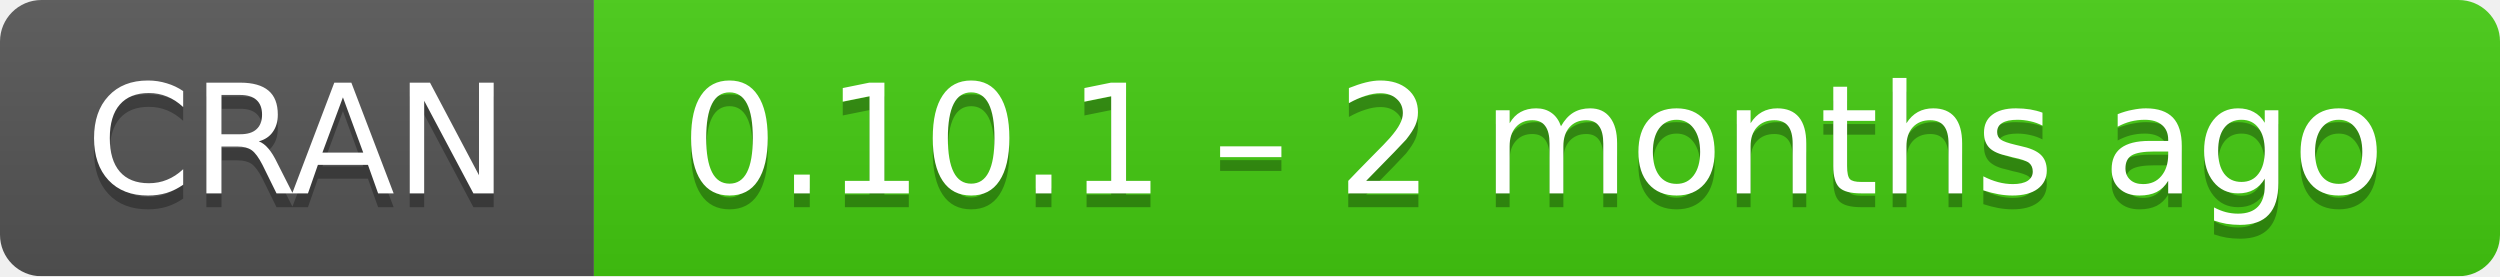
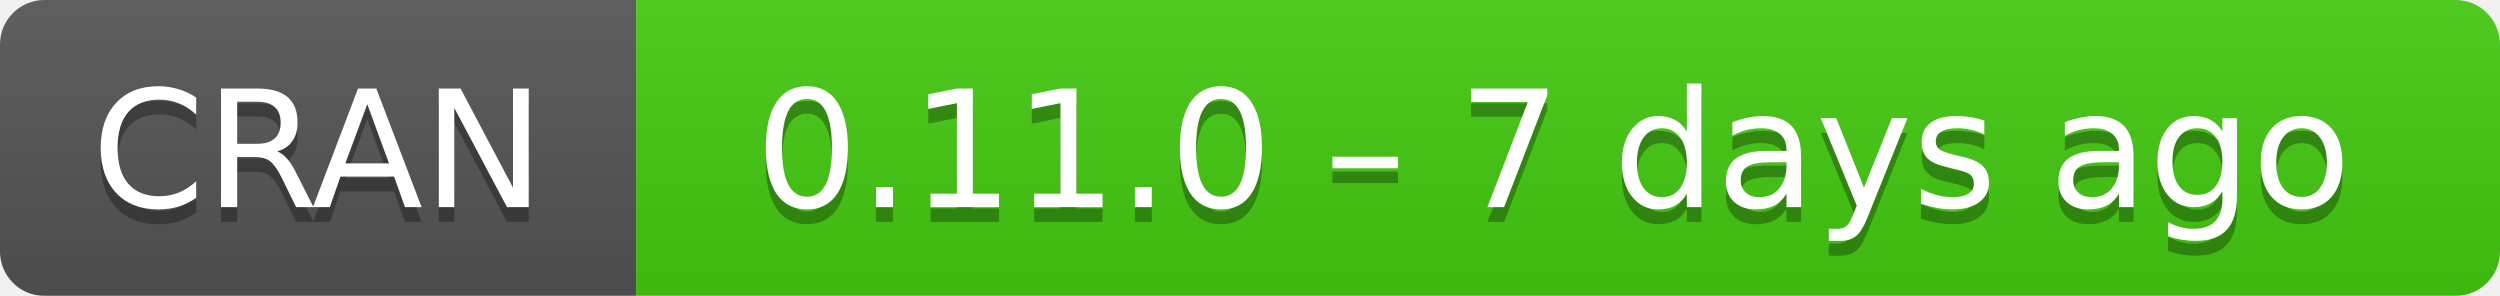
- <svg xmlns="http://www.w3.org/2000/svg" width="181" height="20" aria-label="CRAN 0.10.1 – 2 months ago">
+ <svg xmlns="http://www.w3.org/2000/svg" width="169" height="20" aria-label="CRAN 0.11.0 – 7 days ago">
  <linearGradient id="b" x2="0" y2="100%">
    <stop offset="0" stop-color="#bbb" stop-opacity=".1" />
    <stop offset="1" stop-opacity=".1" />
  </linearGradient>
  <mask id="a">
-     <rect width="181" height="20" rx="3" fill="#fff" />
+     <rect width="169" height="20" rx="3" fill="#fff" />
  </mask>
  <g mask="url(#a)">
    <path fill="#555" d="M0 0h43v20H0z" />
-     <path fill="#4c1" d="M43 0h159v20H43z" />
-     <path fill="url(#b)" d="M0 0h181v20H0z" />
+     <path fill="#4c1" d="M43 0h147v20H43z" />
+     <path fill="url(#b)" d="M0 0h169v20H0z" />
  </g>
  <g fill="#fff" text-anchor="middle" font-family="DejaVu Sans,Verdana,Geneva,sans-serif" font-size="11">
    <text x="21.5" y="15" fill="#010101" fill-opacity=".3">
      CRAN
    </text>
    <text x="21.5" y="14">
      CRAN
    </text>
-     <text x="111" y="15" fill="#010101" fill-opacity=".3">
-       0.10.1 – 2 months ago
+     <text x="105" y="15" fill="#010101" fill-opacity=".3">
+       0.11.0 – 7 days ago
    </text>
-     <text x="111" y="14">
-       0.10.1 – 2 months ago
+     <text x="105" y="14">
+       0.11.0 – 7 days ago
    </text>
  </g>
</svg>
